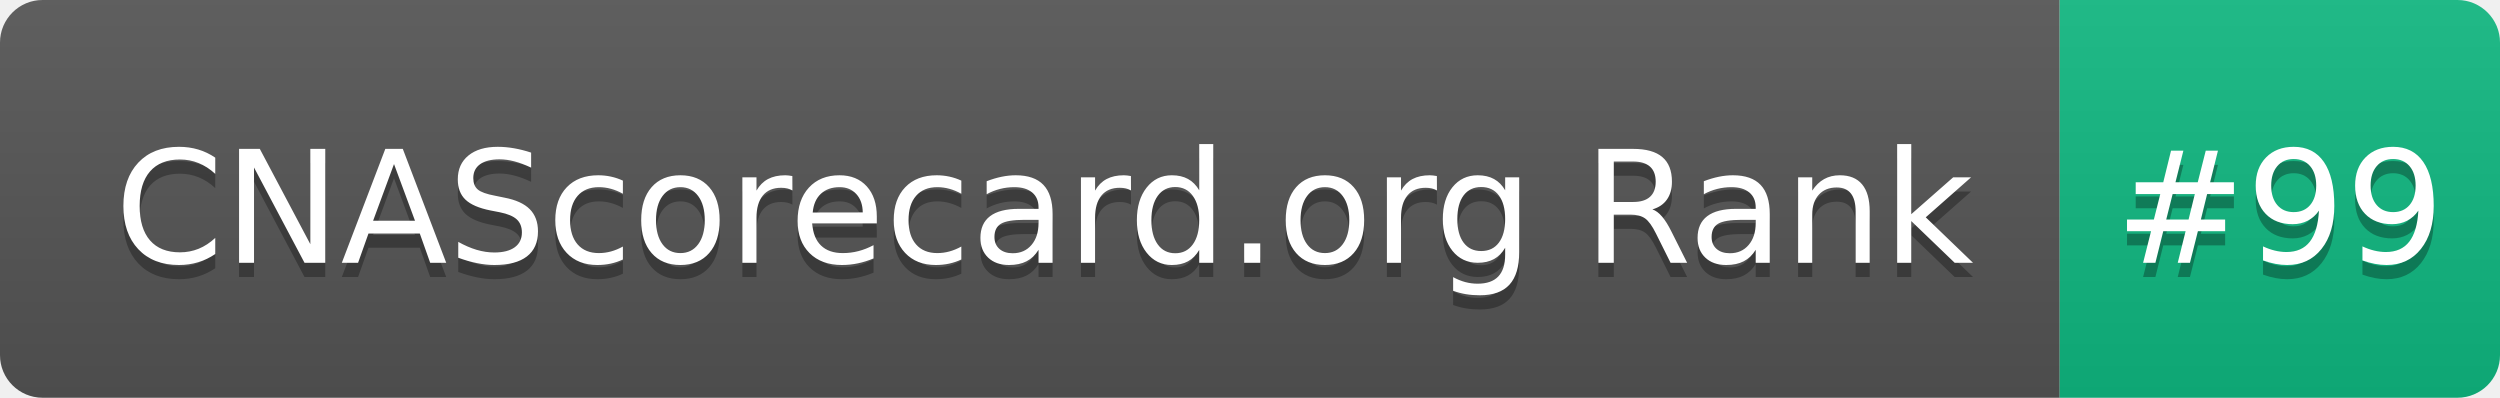
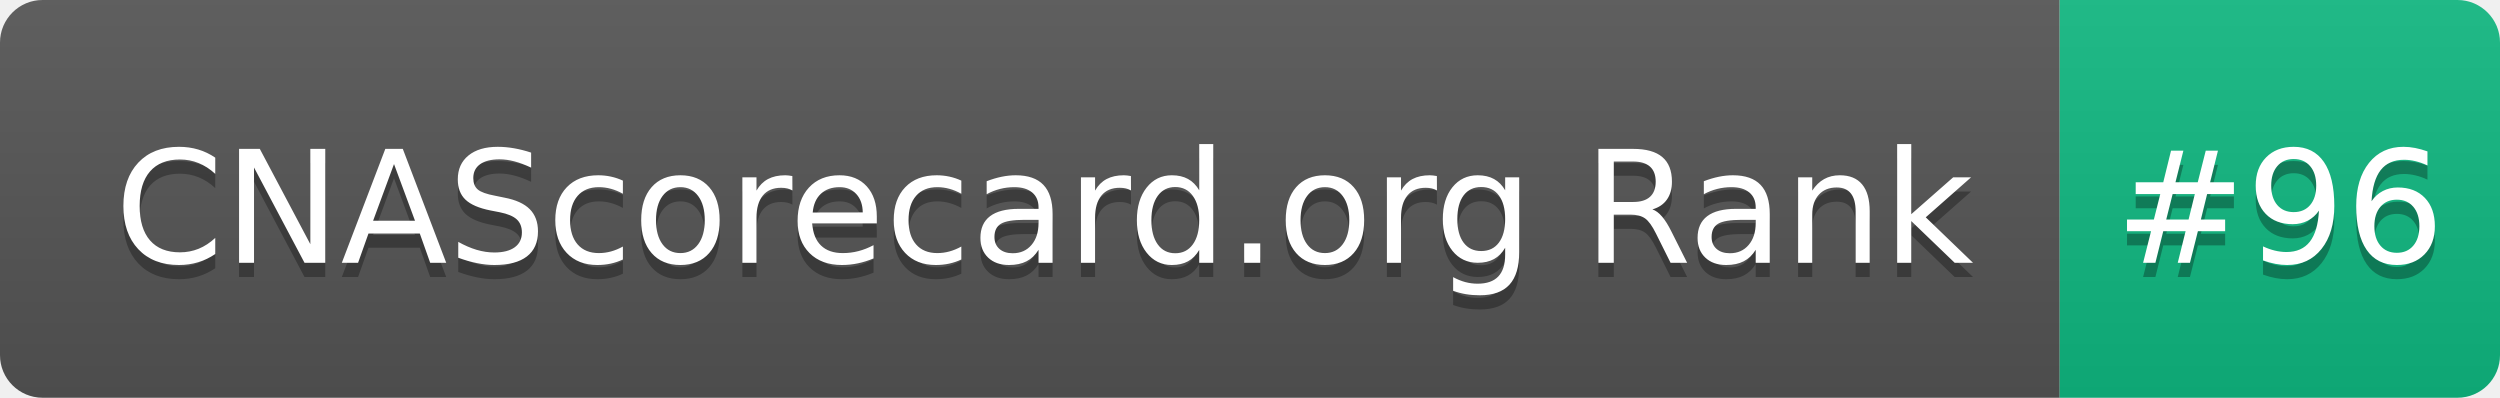
- <svg xmlns="http://www.w3.org/2000/svg" width="176" height="28" role="img" aria-label="CNAScorecard.org Rank: #99">
+ <svg xmlns="http://www.w3.org/2000/svg" width="176" height="28" role="img" aria-label="CNAScorecard.org Rank: #96">
  <linearGradient id="s" x2="0" y2="100%">
    <stop offset="0" stop-color="#bbb" stop-opacity=".1" />
    <stop offset="1" stop-opacity=".1" />
  </linearGradient>
  <clipPath id="r">
    <rect width="176" height="28" rx="3" fill="#fff" />
  </clipPath>
  <g clip-path="url(#r)">
    <rect width="145" height="28" fill="#555" />
    <rect x="145" width="31" height="28" fill="#10B981" />
    <rect width="176" height="28" fill="url(#s)" />
  </g>
  <g fill="#fff" text-anchor="middle" font-family="Verdana,Geneva,DejaVu Sans,sans-serif" text-rendering="geometricPrecision" font-size="110">
    <text aria-hidden="true" x="735" y="195" fill="#010101" fill-opacity=".3" transform="scale(.1)" textLength="1350">CNAScorecard.org Rank</text>
    <text x="735" y="185" transform="scale(.1)" fill="#fff" textLength="1350">CNAScorecard.org Rank</text>
-     <text aria-hidden="true" x="1605" y="195" fill="#010101" fill-opacity=".3" transform="scale(.1)" textLength="210">#99</text>
-     <text x="1605" y="185" transform="scale(.1)" fill="#fff" textLength="210">#99</text>
+     <text aria-hidden="true" x="1605" y="195" fill="#010101" fill-opacity=".3" transform="scale(.1)" textLength="210">#96</text>
+     <text x="1605" y="185" transform="scale(.1)" fill="#fff" textLength="210">#96</text>
  </g>
</svg>
